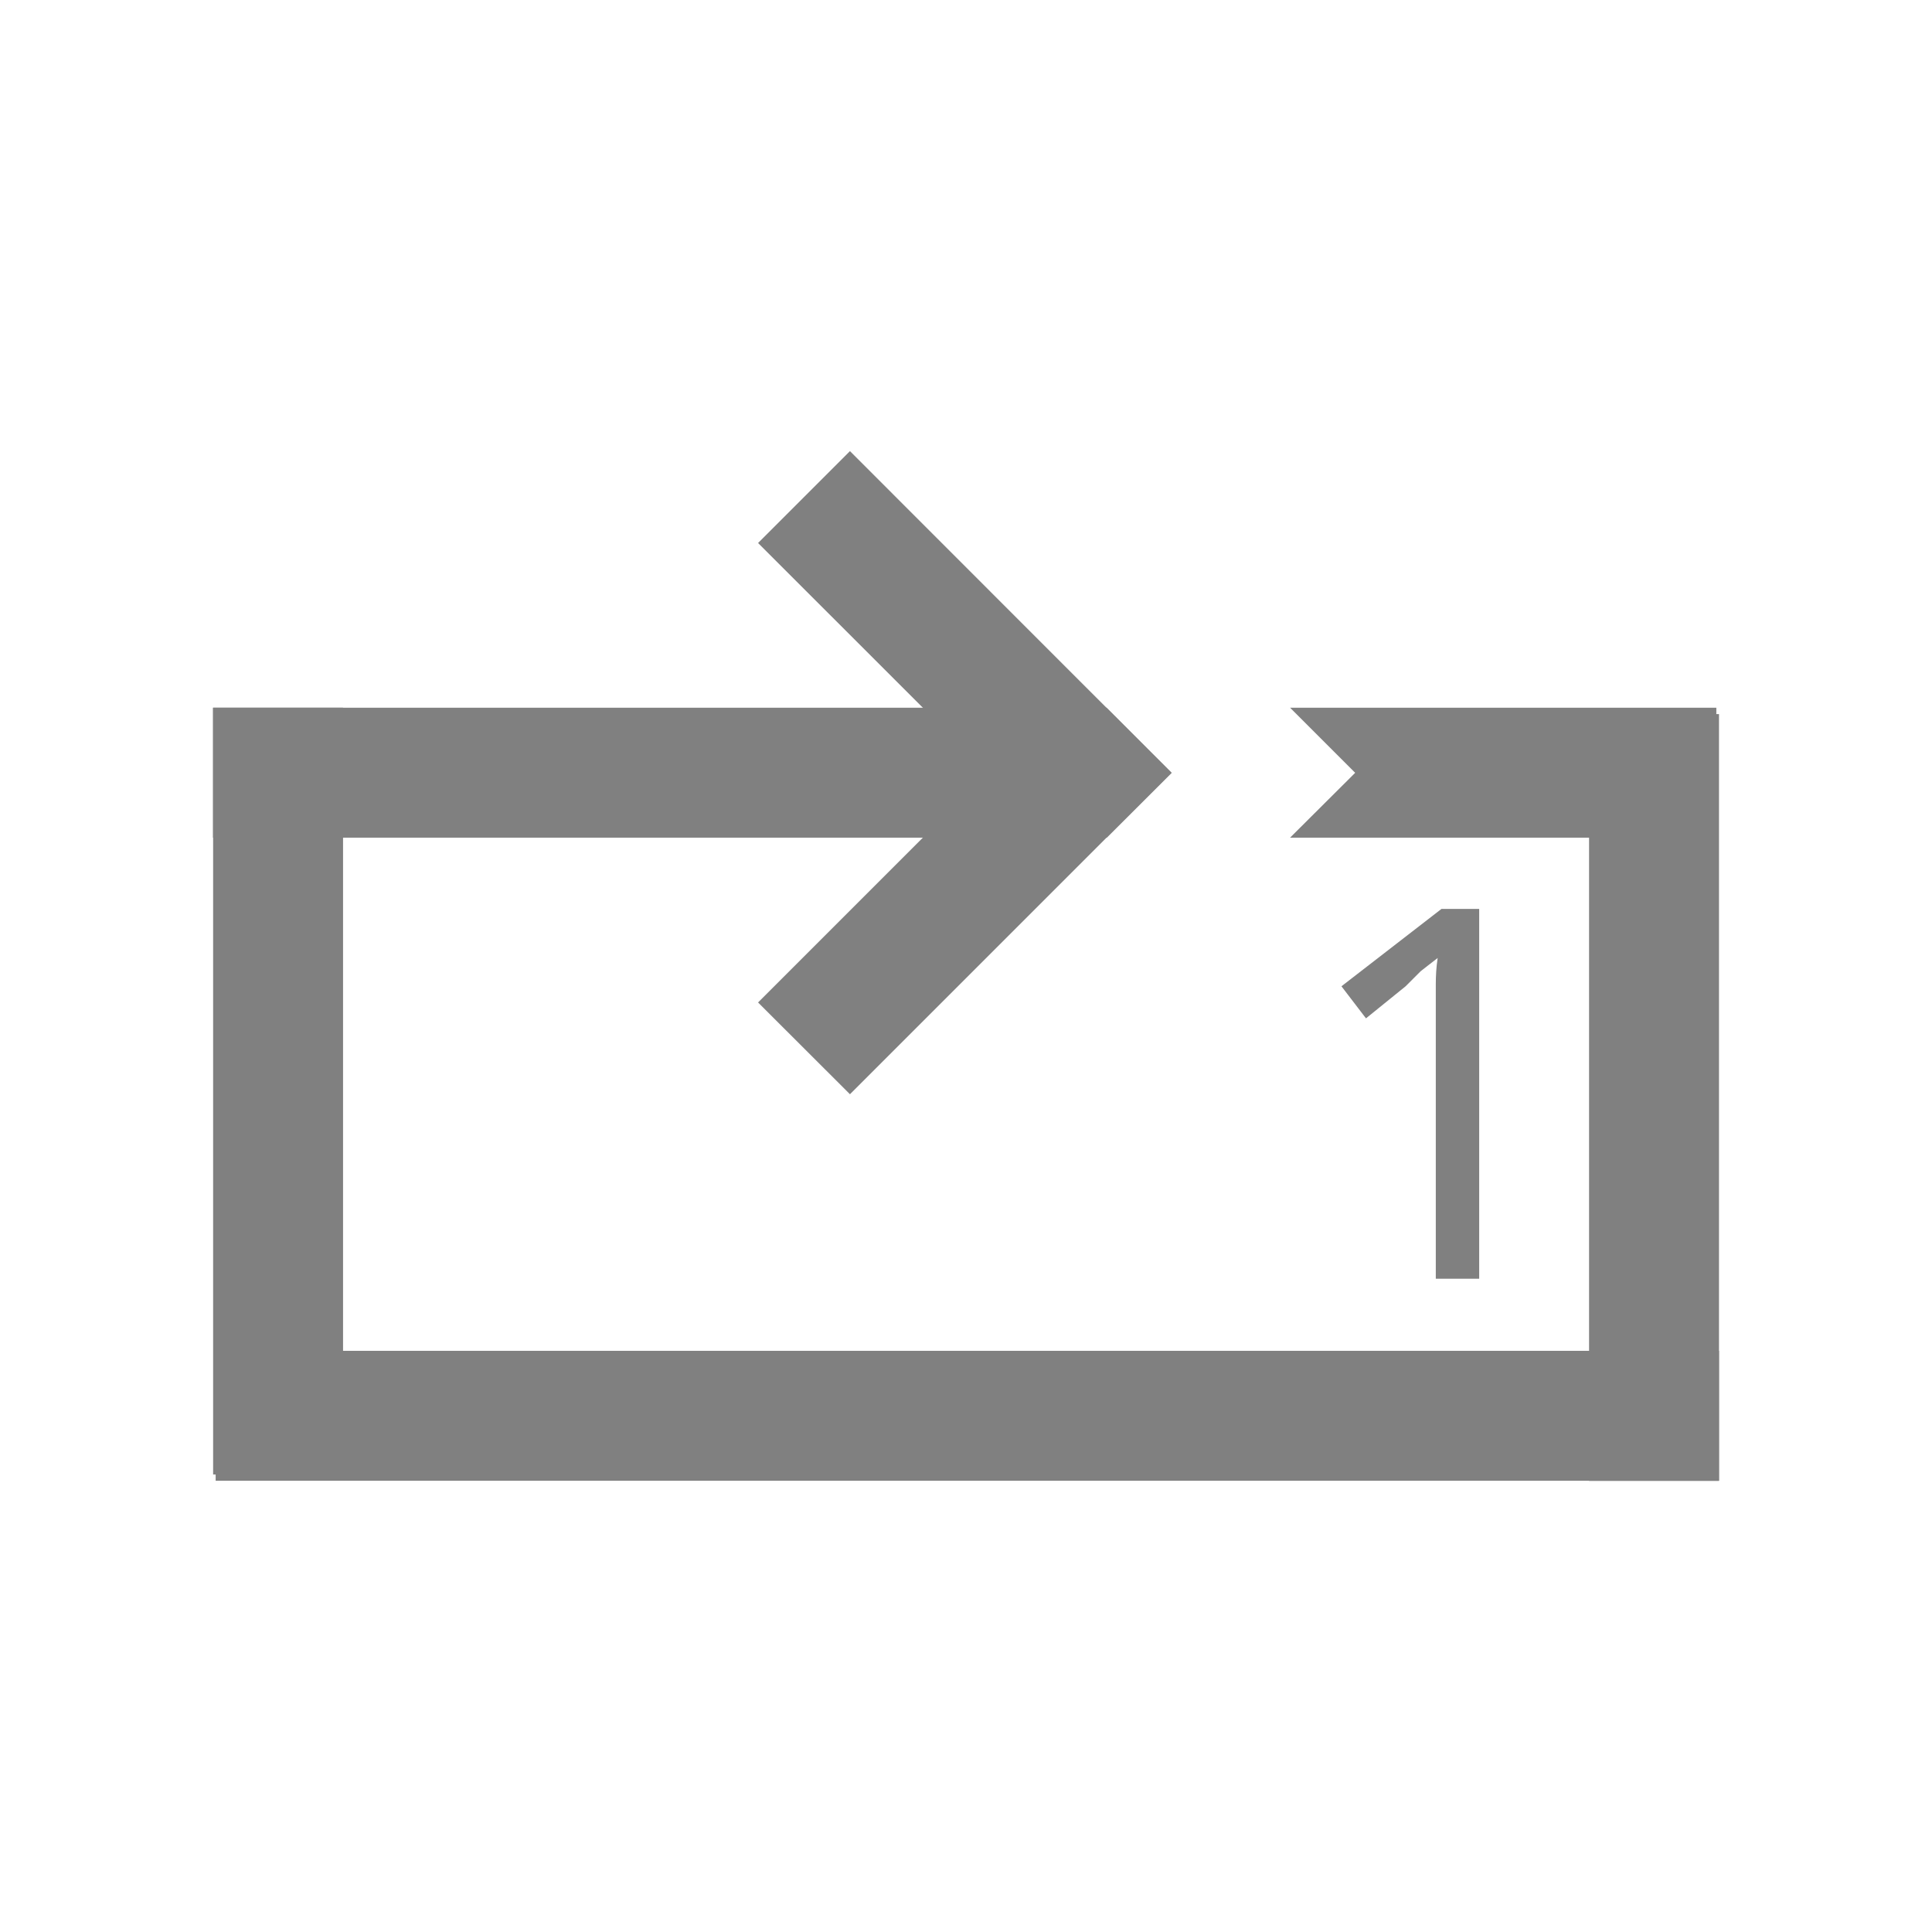
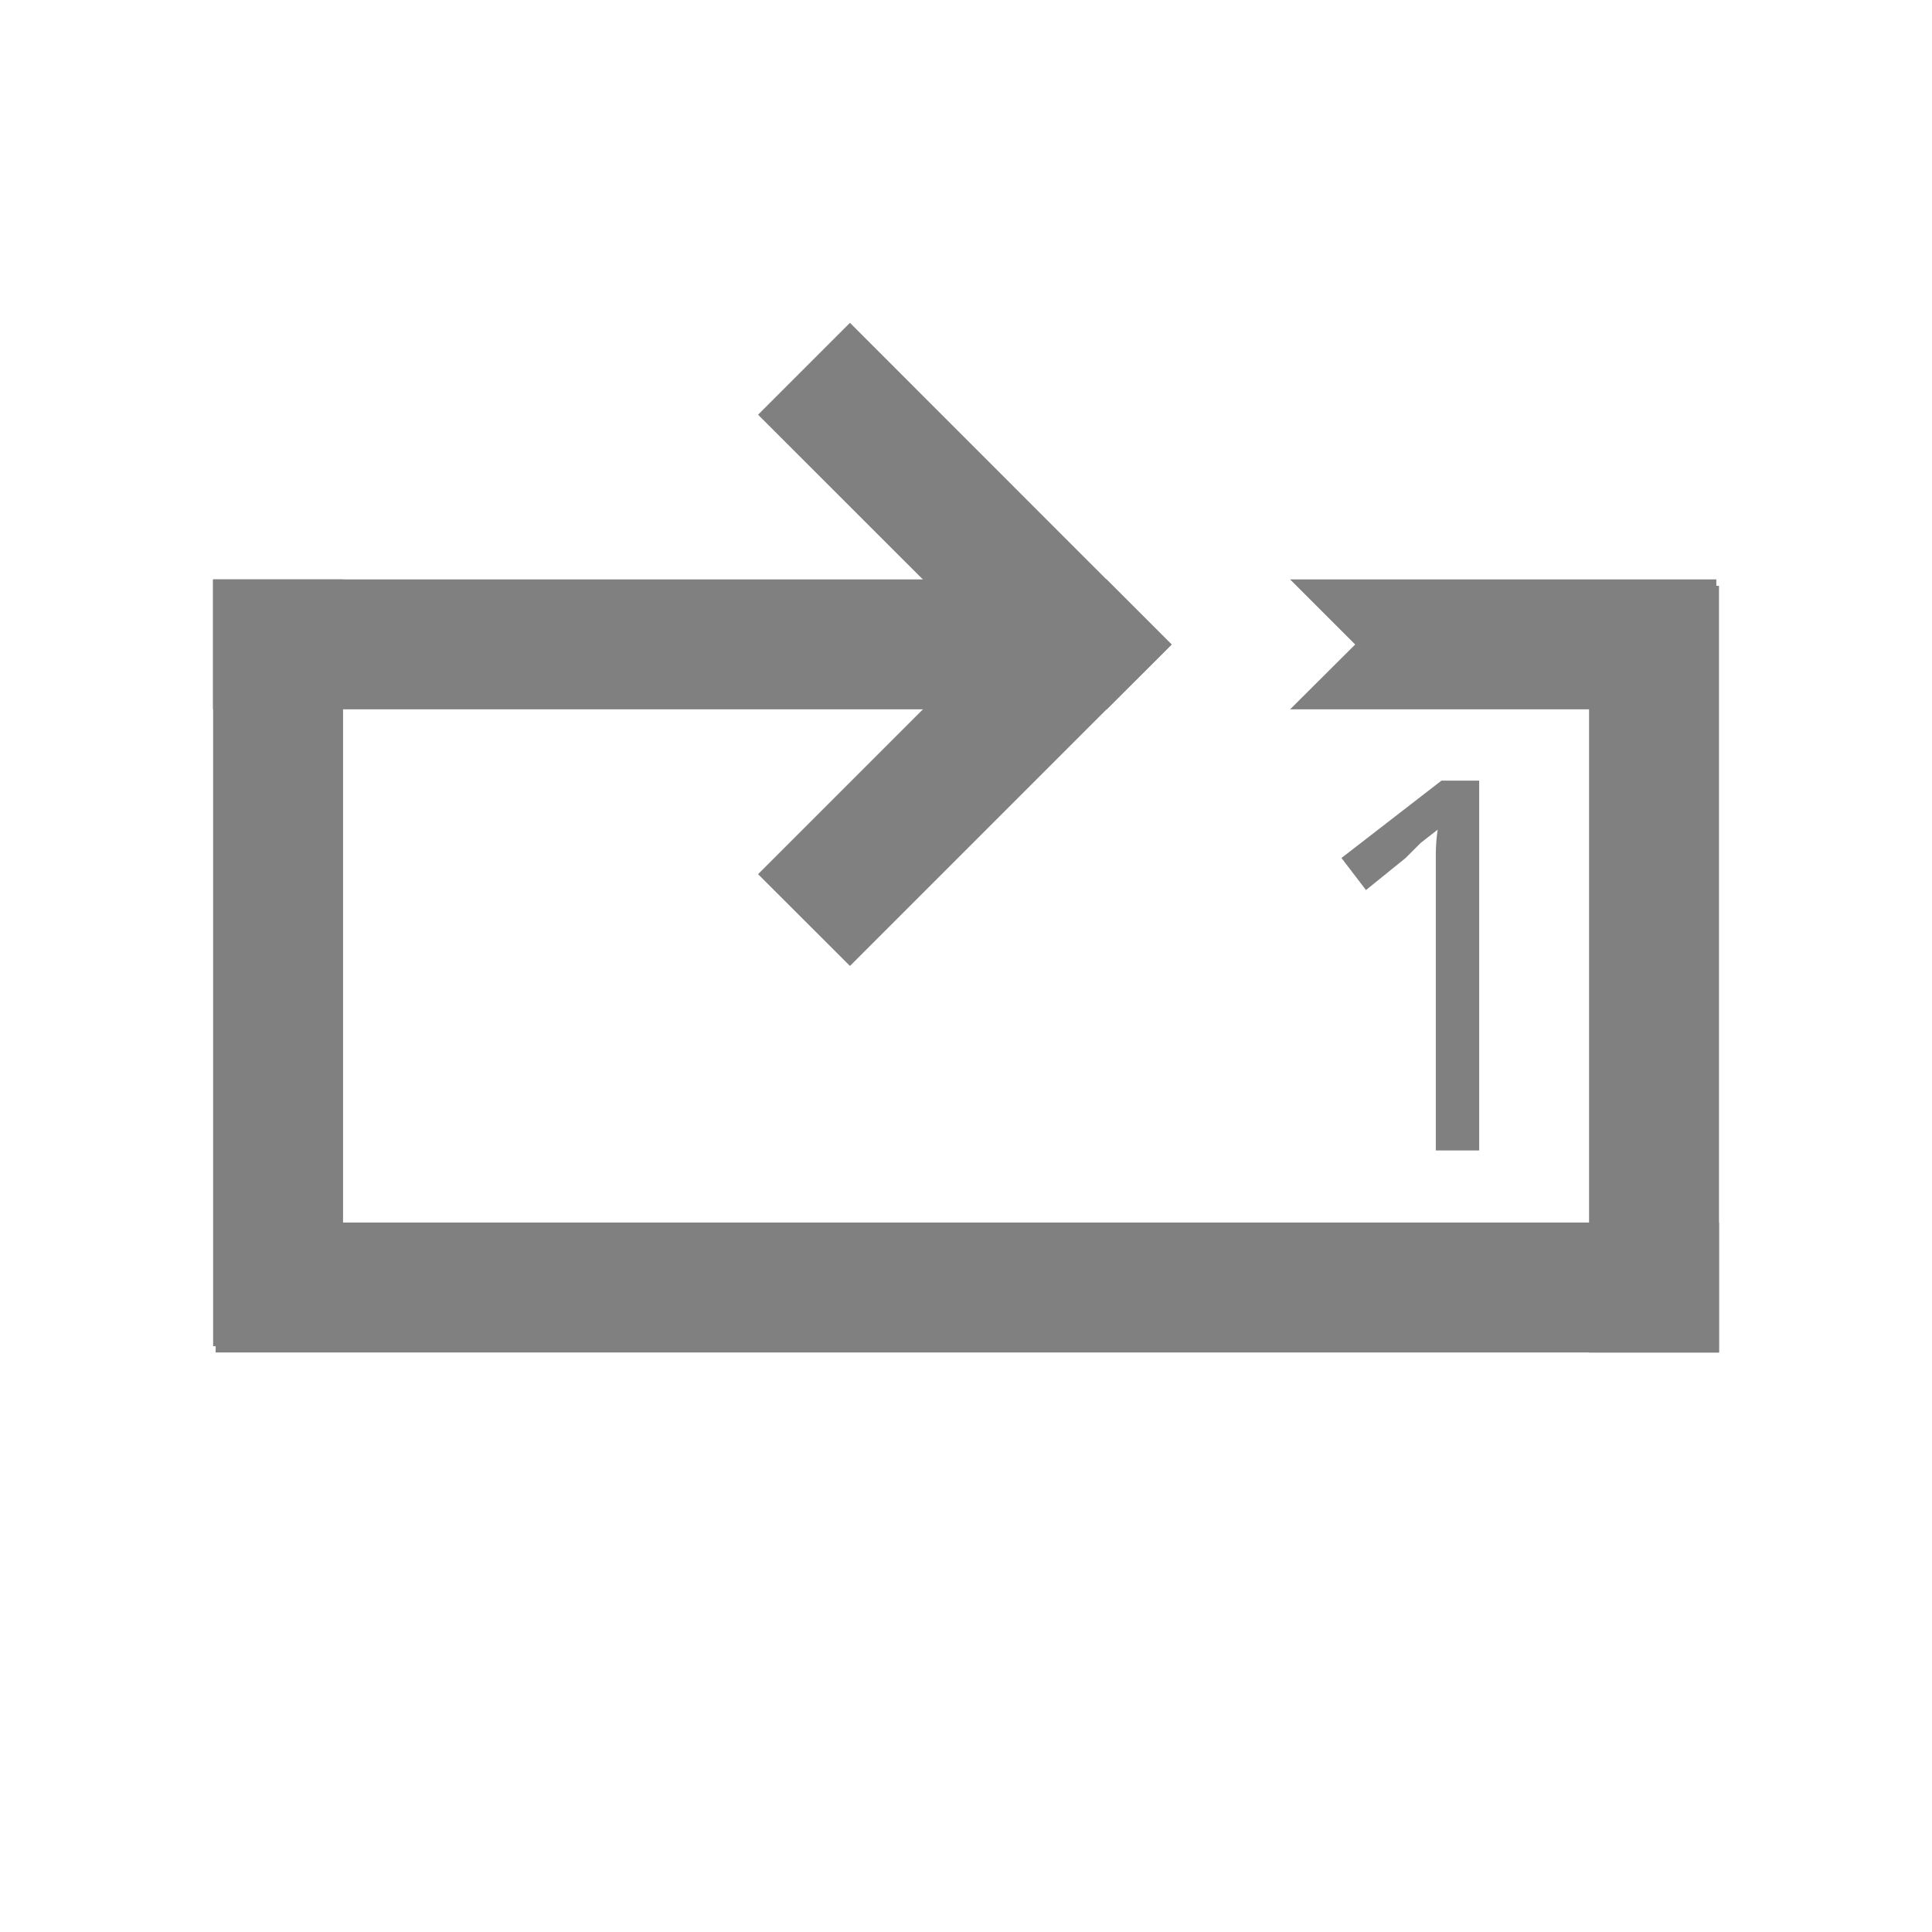
<svg xmlns="http://www.w3.org/2000/svg" height="16" width="16" version="1.1" id="svg4">
  <defs id="defs8">
    <clipPath clipPathUnits="userSpaceOnUse" id="clipPath827">
      <rect style="opacity:1;fill:#808080;fill-opacity:1;stroke:none;stroke-width:0.2;stroke-miterlimit:4;stroke-dasharray:none;stroke-opacity:1" id="rect829" width="3.368" height="3.176" x="-6.568" y="31.7" ry="0.508" />
    </clipPath>
    <clipPath clipPathUnits="userSpaceOnUse" id="clipPath1109">
      <rect style="opacity:1;fill:#808080;fill-opacity:1;stroke:none;stroke-width:0.2;stroke-miterlimit:4;stroke-dasharray:none;stroke-opacity:1" id="rect1111" width="3.955" height="3.595" x="27.828" y="1.51" ry="0.336" transform="rotate(90)" />
    </clipPath>
  </defs>
-   <path style="opacity:1;fill:#808080;fill-opacity:1;stroke:none;stroke-width:1.036;stroke-linecap:butt;stroke-linejoin:bevel;stroke-miterlimit:4;stroke-dasharray:none;stroke-opacity:1;paint-order:fill markers stroke" d="m 14.236,11.187 v 1.076 H 5.343 l -3.557,-2e-6 4.1e-6,-1.076 h 3.557 z" id="rect816-3-7-5-6-7-2" />
-   <path style="opacity:1;fill:#808080;fill-opacity:1;stroke:none;stroke-width:0.57;stroke-linecap:butt;stroke-linejoin:bevel;stroke-miterlimit:4;stroke-dasharray:none;stroke-opacity:1;paint-order:fill markers stroke" d="M 7.039,3.736 6.278,4.497 8.181,6.399 6.278,8.302 7.039,9.062 8.941,7.16 9.702,6.399 8.941,5.639 Z" id="rect816-3-7-5-3-5" />
-   <path style="opacity:1;fill:#808080;fill-opacity:1;stroke:none;stroke-width:1.036;stroke-linecap:butt;stroke-linejoin:bevel;stroke-miterlimit:4;stroke-dasharray:none;stroke-opacity:1;paint-order:fill markers stroke" d="m 1.764,5.861 v 1.076 h 3.557 3.845 L 9.703,6.401 9.164,5.861 H 5.321 Z m 8.92,0 0.539,0.539 -0.539,0.537 h 3.53 v -1.076 z" id="rect816-3-7-5-6-7-2-9" />
-   <path style="opacity:1;fill:#808080;fill-opacity:1;stroke:none;stroke-width:0.74;stroke-linecap:butt;stroke-linejoin:bevel;stroke-miterlimit:4;stroke-dasharray:none;stroke-opacity:1;paint-order:fill markers stroke" d="M 2.841,5.861 H 1.765 v 4.536 l 1.2e-6,1.814 1.076,-2e-6 v -1.814 z" id="rect816-3-7-5-6-7-2-9-3" />
-   <path style="opacity:1;fill:#808080;fill-opacity:1;stroke:none;stroke-width:0.74;stroke-linecap:butt;stroke-linejoin:bevel;stroke-miterlimit:4;stroke-dasharray:none;stroke-opacity:1;paint-order:fill markers stroke" d="m 14.236,5.914 h -1.076 v 4.536 l 10e-7,1.814 1.076,-2e-6 v -1.814 z" id="rect816-3-7-5-6-7-2-9-3-6" />
-   <text xml:space="preserve" style="font-style:normal;font-variant:normal;font-weight:normal;font-stretch:normal;font-size:4.286px;line-height:1.25;font-family:'Star Labs';-inkscape-font-specification:'Star Labs';letter-spacing:0px;word-spacing:0px;fill:#808080;fill-opacity:1;stroke:none;stroke-width:0.402" x="10.734" y="10.589" id="text823">
-     <tspan id="tspan821" x="10.734" y="10.589" style="stroke-width:0.402">1</tspan>
-   </text>
+   <g id="g832" transform="translate(0,-1.062493)">
+     <path id="rect816-3-7-5-6-7-2" d="m 14.236,11.187 v 1.076 H 5.343 l -3.557,-2e-6 4.1e-6,-1.076 h 3.557 z" style="opacity:1;fill:#808080;fill-opacity:1;stroke:none;stroke-width:1.036;stroke-linecap:butt;stroke-linejoin:bevel;stroke-miterlimit:4;stroke-dasharray:none;stroke-opacity:1;paint-order:fill markers stroke" />
+     <path id="rect816-3-7-5-3-5" d="M 7.039,3.736 6.278,4.497 8.181,6.399 6.278,8.302 7.039,9.062 8.941,7.16 9.702,6.399 8.941,5.639 Z" style="opacity:1;fill:#808080;fill-opacity:1;stroke:none;stroke-width:0.57;stroke-linecap:butt;stroke-linejoin:bevel;stroke-miterlimit:4;stroke-dasharray:none;stroke-opacity:1;paint-order:fill markers stroke" />
+     <path id="rect816-3-7-5-6-7-2-9" d="m 1.764,5.861 v 1.076 h 3.557 3.845 L 9.703,6.401 9.164,5.861 H 5.321 Z m 8.92,0 0.539,0.539 -0.539,0.537 h 3.53 v -1.076 z" style="opacity:1;fill:#808080;fill-opacity:1;stroke:none;stroke-width:1.036;stroke-linecap:butt;stroke-linejoin:bevel;stroke-miterlimit:4;stroke-dasharray:none;stroke-opacity:1;paint-order:fill markers stroke" />
+     <path id="rect816-3-7-5-6-7-2-9-3" d="M 2.841,5.861 H 1.765 v 4.536 l 1.2e-6,1.814 1.076,-2e-6 v -1.814 z" style="opacity:1;fill:#808080;fill-opacity:1;stroke:none;stroke-width:0.74;stroke-linecap:butt;stroke-linejoin:bevel;stroke-miterlimit:4;stroke-dasharray:none;stroke-opacity:1;paint-order:fill markers stroke" />
+     <path id="rect816-3-7-5-6-7-2-9-3-6" d="m 14.236,5.914 h -1.076 v 4.536 l 10e-7,1.814 1.076,-2e-6 v -1.814 z" style="opacity:1;fill:#808080;fill-opacity:1;stroke:none;stroke-width:0.74;stroke-linecap:butt;stroke-linejoin:bevel;stroke-miterlimit:4;stroke-dasharray:none;stroke-opacity:1;paint-order:fill markers stroke" />
+     <text id="text823" y="10.589" x="10.734" style="font-style:normal;font-variant:normal;font-weight:normal;font-stretch:normal;font-size:4.286px;line-height:1.25;font-family:'Star Labs';-inkscape-font-specification:'Star Labs';letter-spacing:0px;word-spacing:0px;fill:#808080;fill-opacity:1;stroke:none;stroke-width:0.402" xml:space="preserve">
+       <tspan style="stroke-width:0.402" y="10.589" x="10.734" id="tspan821">1</tspan>
+     </text>
+   </g>
</svg>
